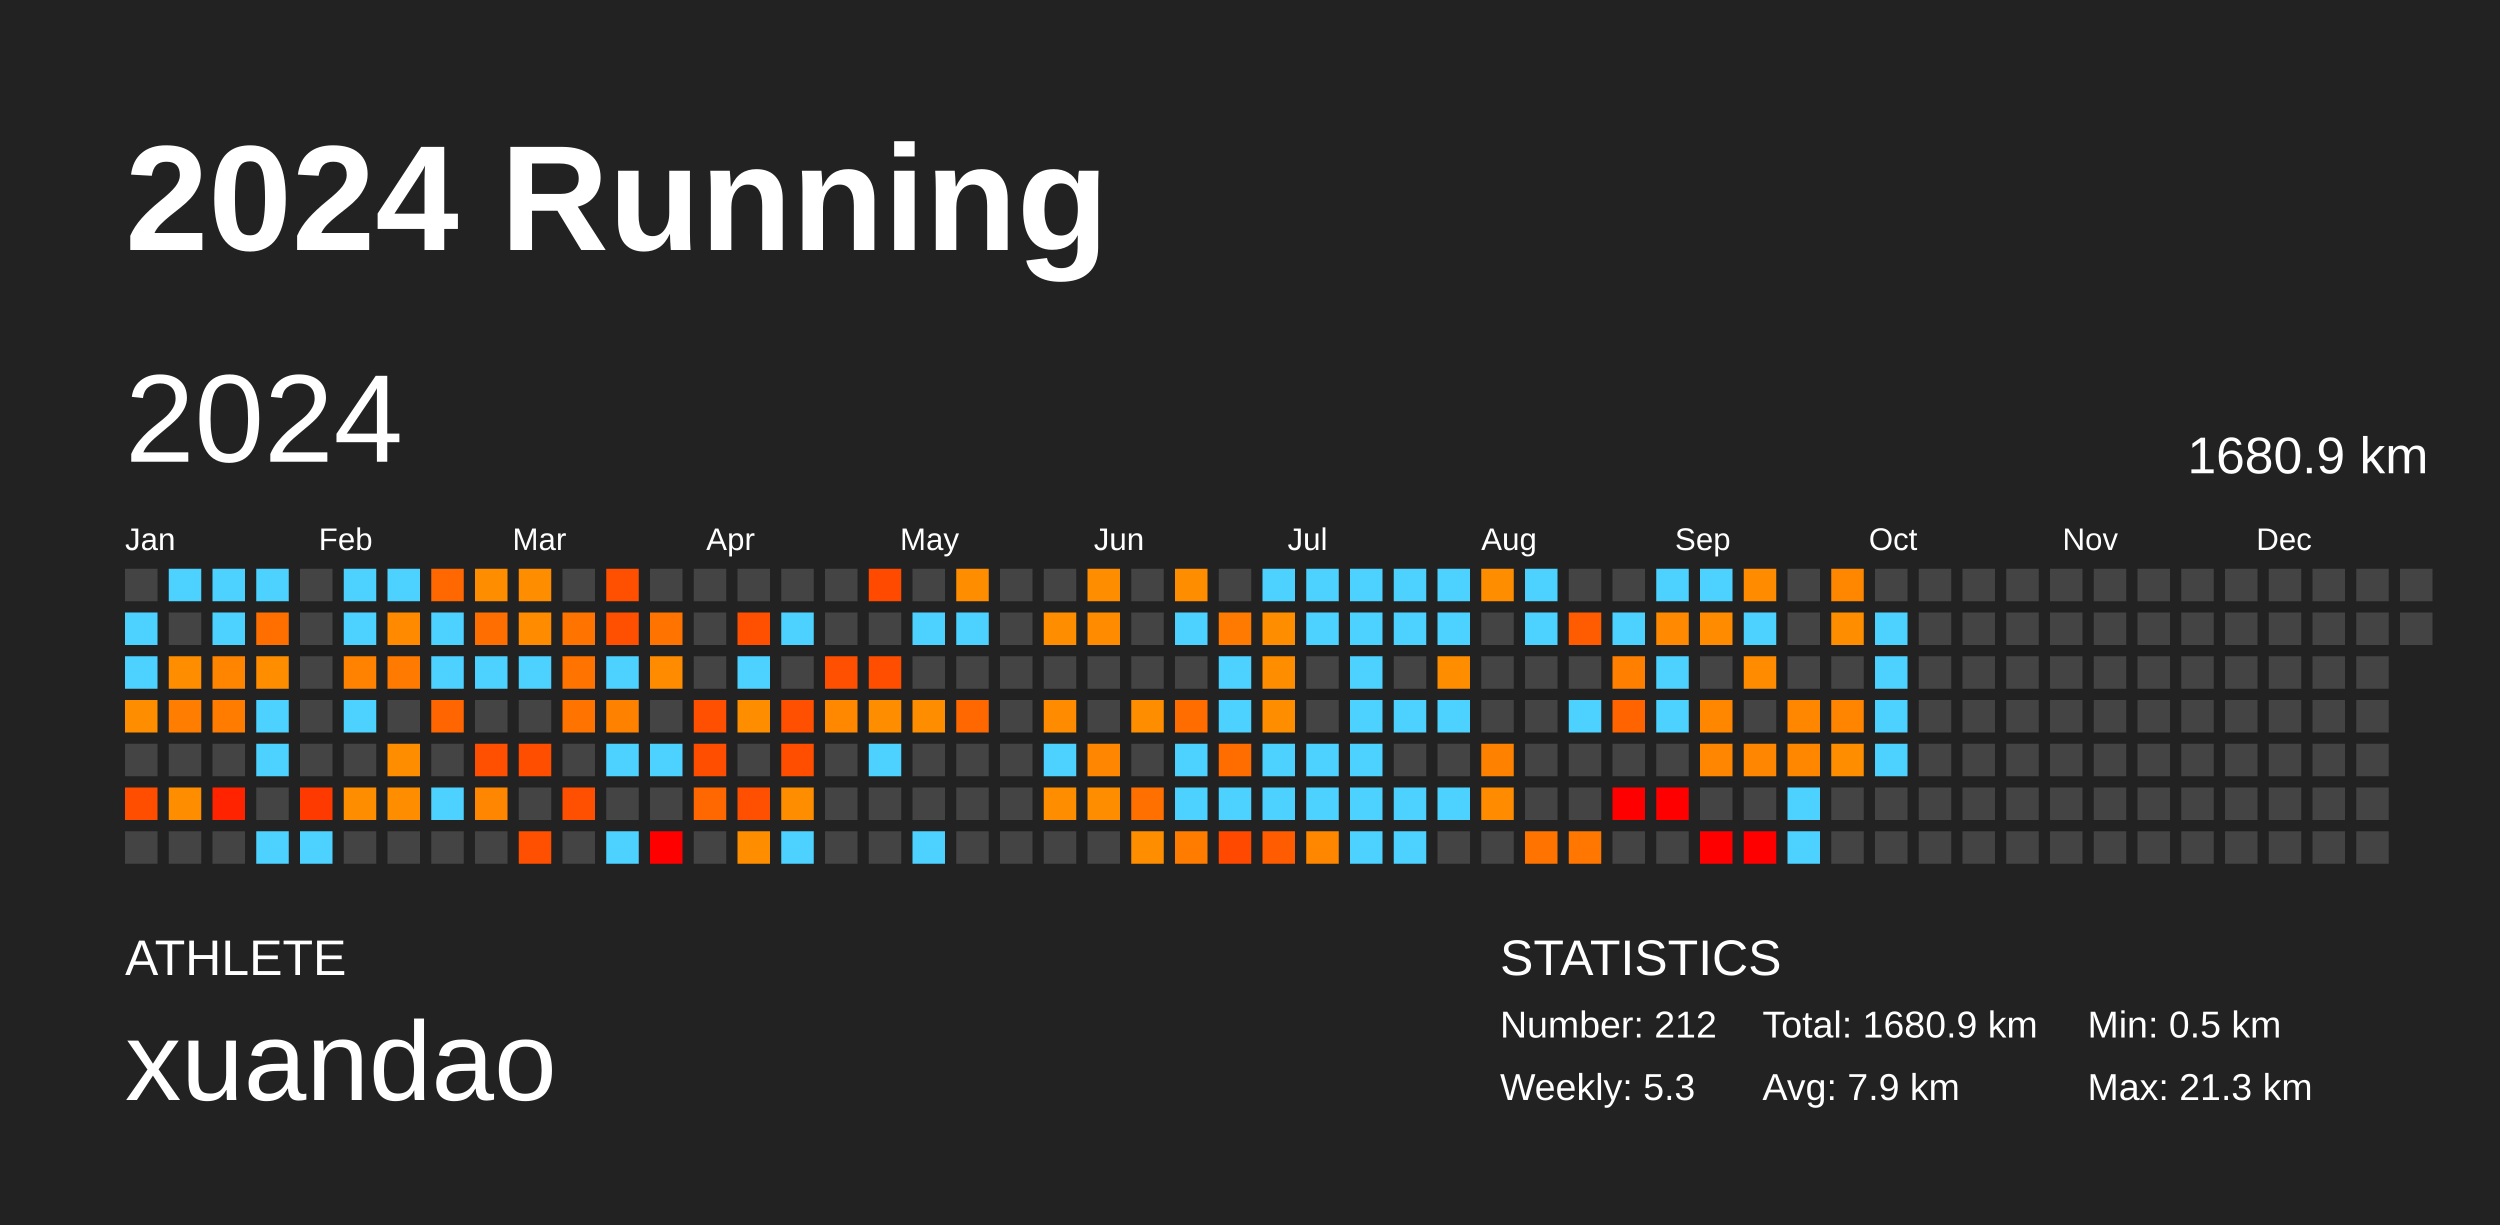
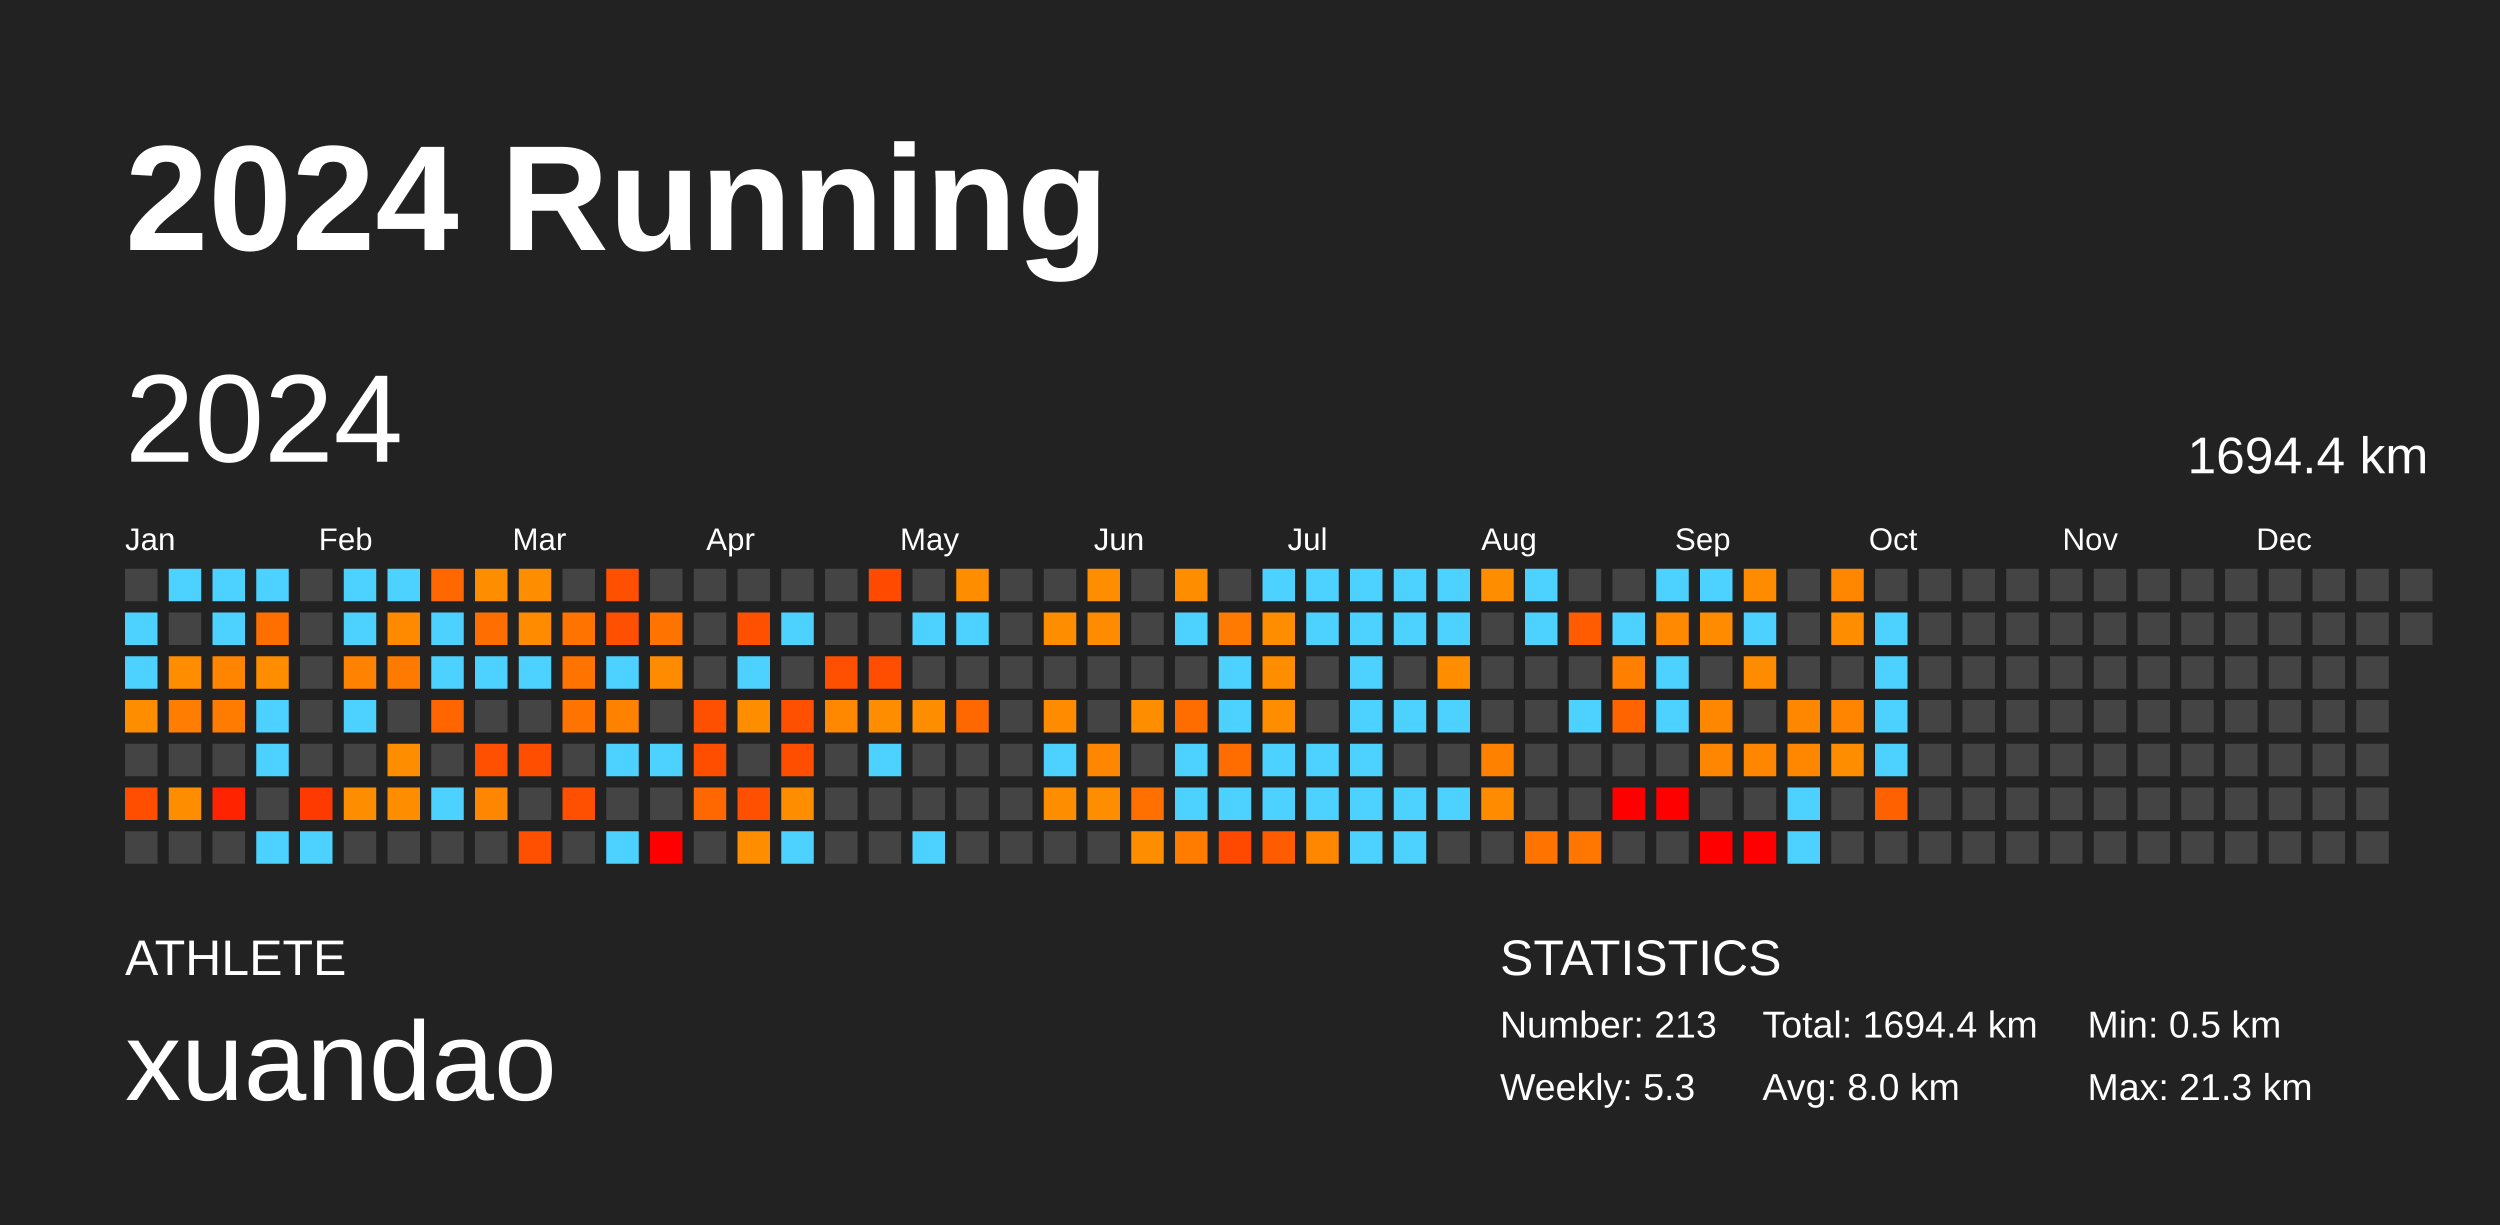
<svg xmlns="http://www.w3.org/2000/svg" baseProfile="full" height="98mm" version="1.1" viewBox="0,0,200,98" width="200mm">
  <defs />
  <rect fill="#222222" height="98" width="200" x="0" y="0" />
  <text fill="#FFFFFF" style="font-size:12px; font-family:Arial; font-weight:bold;" x="10" y="20">2024 Running</text>
  <text fill="#FFFFFF" style="font-size:4px; font-family:Arial" x="10" y="78">ATHLETE</text>
  <text fill="#FFFFFF" style="font-size:9px; font-family:Arial" x="10" y="88">xuandao</text>
  <text fill="#FFFFFF" style="font-size:4px; font-family:Arial" x="120" y="78">STATISTICS</text>
-   <text fill="#FFFFFF" style="font-size:3px; font-family:Arial" x="120" y="83">Number: 212</text>
+   <text fill="#FFFFFF" style="font-size:3px; font-family:Arial" x="120" y="83">Number: 213</text>
  <text fill="#FFFFFF" style="font-size:3px; font-family:Arial" x="120" y="88">Weekly: 5.3</text>
-   <text fill="#FFFFFF" style="font-size:3px; font-family:Arial" x="141" y="83">Total: 1680.9 km</text>
-   <text fill="#FFFFFF" style="font-size:3px; font-family:Arial" x="141" y="88">Avg: 7.9 km</text>
+   <text fill="#FFFFFF" style="font-size:3px; font-family:Arial" x="141" y="83">Total: 1694.4 km</text>
+   <text fill="#FFFFFF" style="font-size:3px; font-family:Arial" x="141" y="88">Avg: 8.0 km</text>
  <text fill="#FFFFFF" style="font-size:3px; font-family:Arial" x="167" y="83">Min: 0.5 km</text>
  <text fill="#FFFFFF" style="font-size:3px; font-family:Arial" x="167" y="88">Max: 21.3 km</text>
  <text dominant-baseline="hanging" fill="#FFFFFF" style="font-size:10.0px; font-family:Arial;" x="10" y="30">2024</text>
-   <text dominant-baseline="hanging" fill="#FFFFFF" style="font-size:4.125px; font-family:Arial;" x="175" y="35">1680.9 km</text>
+   <text dominant-baseline="hanging" fill="#FFFFFF" style="font-size:4.125px; font-family:Arial;" x="175" y="35">1694.4 km</text>
  <text fill="#FFFFFF" style="font-size:2.5px; font-family:Arial" x="10.0" y="44">Jan</text>
  <text fill="#FFFFFF" style="font-size:2.5px; font-family:Arial" x="25.5" y="44">Feb</text>
  <text fill="#FFFFFF" style="font-size:2.5px; font-family:Arial" x="41.0" y="44">Mar</text>
  <text fill="#FFFFFF" style="font-size:2.5px; font-family:Arial" x="56.5" y="44">Apr</text>
  <text fill="#FFFFFF" style="font-size:2.5px; font-family:Arial" x="72.0" y="44">May</text>
  <text fill="#FFFFFF" style="font-size:2.5px; font-family:Arial" x="87.5" y="44">Jun</text>
  <text fill="#FFFFFF" style="font-size:2.5px; font-family:Arial" x="103.0" y="44">Jul</text>
  <text fill="#FFFFFF" style="font-size:2.5px; font-family:Arial" x="118.5" y="44">Aug</text>
  <text fill="#FFFFFF" style="font-size:2.5px; font-family:Arial" x="134.0" y="44">Sep</text>
  <text fill="#FFFFFF" style="font-size:2.5px; font-family:Arial" x="149.5" y="44">Oct</text>
  <text fill="#FFFFFF" style="font-size:2.5px; font-family:Arial" x="165.0" y="44">Nov</text>
  <text fill="#FFFFFF" style="font-size:2.5px; font-family:Arial" x="180.5" y="44">Dec</text>
  <rect fill="#444444" height="2.6" width="2.6" x="10.0" y="45.5" />
  <rect fill="#4dd2ff" height="2.6" width="2.6" x="10.0" y="49.0" />
  <rect fill="#4dd2ff" height="2.6" width="2.6" x="10.0" y="52.5" />
  <rect fill="#ff8d00" height="2.6" width="2.6" x="10.0" y="56.0" />
  <rect fill="#444444" height="2.6" width="2.6" x="10.0" y="59.5" />
  <rect fill="#ff4e00" height="2.6" width="2.6" x="10.0" y="63.0" />
  <rect fill="#444444" height="2.6" width="2.6" x="10.0" y="66.5" />
  <rect fill="#4dd2ff" height="2.6" width="2.6" x="13.5" y="45.5" />
  <rect fill="#444444" height="2.6" width="2.6" x="13.5" y="49.0" />
  <rect fill="#ff8d00" height="2.6" width="2.6" x="13.5" y="52.5" />
  <rect fill="#ff7d00" height="2.6" width="2.6" x="13.5" y="56.0" />
  <rect fill="#444444" height="2.6" width="2.6" x="13.5" y="59.5" />
  <rect fill="#ff8d00" height="2.6" width="2.6" x="13.5" y="63.0" />
  <rect fill="#444444" height="2.6" width="2.6" x="13.5" y="66.5" />
  <rect fill="#4dd2ff" height="2.6" width="2.6" x="17.0" y="45.5" />
  <rect fill="#4dd2ff" height="2.6" width="2.6" x="17.0" y="49.0" />
  <rect fill="#ff8400" height="2.6" width="2.6" x="17.0" y="52.5" />
  <rect fill="#ff7c00" height="2.6" width="2.6" x="17.0" y="56.0" />
  <rect fill="#444444" height="2.6" width="2.6" x="17.0" y="59.5" />
  <rect fill="#ff2300" height="2.6" width="2.6" x="17.0" y="63.0" />
  <rect fill="#444444" height="2.6" width="2.6" x="17.0" y="66.5" />
  <rect fill="#4dd2ff" height="2.6" width="2.6" x="20.5" y="45.5" />
  <rect fill="#ff6f00" height="2.6" width="2.6" x="20.5" y="49.0" />
  <rect fill="#ff8d00" height="2.6" width="2.6" x="20.5" y="52.5" />
  <rect fill="#4dd2ff" height="2.6" width="2.6" x="20.5" y="56.0" />
  <rect fill="#4dd2ff" height="2.6" width="2.6" x="20.5" y="59.5" />
  <rect fill="#444444" height="2.6" width="2.6" x="20.5" y="63.0" />
  <rect fill="#4dd2ff" height="2.6" width="2.6" x="20.5" y="66.5" />
  <rect fill="#444444" height="2.6" width="2.6" x="24.0" y="45.5" />
  <rect fill="#444444" height="2.6" width="2.6" x="24.0" y="49.0" />
  <rect fill="#444444" height="2.6" width="2.6" x="24.0" y="52.5" />
  <rect fill="#444444" height="2.6" width="2.6" x="24.0" y="56.0" />
  <rect fill="#444444" height="2.6" width="2.6" x="24.0" y="59.5" />
  <rect fill="#ff3a00" height="2.6" width="2.6" x="24.0" y="63.0" />
  <rect fill="#4dd2ff" height="2.6" width="2.6" x="24.0" y="66.5" />
  <rect fill="#4dd2ff" height="2.6" width="2.6" x="27.5" y="45.5" />
  <rect fill="#4dd2ff" height="2.6" width="2.6" x="27.5" y="49.0" />
  <rect fill="#ff8200" height="2.6" width="2.6" x="27.5" y="52.5" />
  <rect fill="#4dd2ff" height="2.6" width="2.6" x="27.5" y="56.0" />
  <rect fill="#444444" height="2.6" width="2.6" x="27.5" y="59.5" />
  <rect fill="#ff8d00" height="2.6" width="2.6" x="27.5" y="63.0" />
  <rect fill="#444444" height="2.6" width="2.6" x="27.5" y="66.5" />
  <rect fill="#4dd2ff" height="2.6" width="2.6" x="31.0" y="45.5" />
  <rect fill="#ff8a00" height="2.6" width="2.6" x="31.0" y="49.0" />
  <rect fill="#ff7a00" height="2.6" width="2.6" x="31.0" y="52.5" />
  <rect fill="#444444" height="2.6" width="2.6" x="31.0" y="56.0" />
  <rect fill="#ff8d00" height="2.6" width="2.6" x="31.0" y="59.5" />
  <rect fill="#ff8d00" height="2.6" width="2.6" x="31.0" y="63.0" />
  <rect fill="#444444" height="2.6" width="2.6" x="31.0" y="66.5" />
  <rect fill="#ff6800" height="2.6" width="2.6" x="34.5" y="45.5" />
  <rect fill="#4dd2ff" height="2.6" width="2.6" x="34.5" y="49.0" />
  <rect fill="#4dd2ff" height="2.6" width="2.6" x="34.5" y="52.5" />
  <rect fill="#ff6500" height="2.6" width="2.6" x="34.5" y="56.0" />
  <rect fill="#444444" height="2.6" width="2.6" x="34.5" y="59.5" />
  <rect fill="#4dd2ff" height="2.6" width="2.6" x="34.5" y="63.0" />
  <rect fill="#444444" height="2.6" width="2.6" x="34.5" y="66.5" />
  <rect fill="#ff8d00" height="2.6" width="2.6" x="38.0" y="45.5" />
  <rect fill="#ff6e00" height="2.6" width="2.6" x="38.0" y="49.0" />
  <rect fill="#4dd2ff" height="2.6" width="2.6" x="38.0" y="52.5" />
  <rect fill="#444444" height="2.6" width="2.6" x="38.0" y="56.0" />
  <rect fill="#ff4f00" height="2.6" width="2.6" x="38.0" y="59.5" />
  <rect fill="#ff8600" height="2.6" width="2.6" x="38.0" y="63.0" />
  <rect fill="#444444" height="2.6" width="2.6" x="38.0" y="66.5" />
  <rect fill="#ff8d00" height="2.6" width="2.6" x="41.5" y="45.5" />
  <rect fill="#ff8b00" height="2.6" width="2.6" x="41.5" y="49.0" />
  <rect fill="#4dd2ff" height="2.6" width="2.6" x="41.5" y="52.5" />
  <rect fill="#444444" height="2.6" width="2.6" x="41.5" y="56.0" />
  <rect fill="#ff4e00" height="2.6" width="2.6" x="41.5" y="59.5" />
  <rect fill="#444444" height="2.6" width="2.6" x="41.5" y="63.0" />
  <rect fill="#ff4f00" height="2.6" width="2.6" x="41.5" y="66.5" />
  <rect fill="#444444" height="2.6" width="2.6" x="45.0" y="45.5" />
  <rect fill="#ff7400" height="2.6" width="2.6" x="45.0" y="49.0" />
  <rect fill="#ff7400" height="2.6" width="2.6" x="45.0" y="52.5" />
  <rect fill="#ff7400" height="2.6" width="2.6" x="45.0" y="56.0" />
  <rect fill="#444444" height="2.6" width="2.6" x="45.0" y="59.5" />
  <rect fill="#ff4f00" height="2.6" width="2.6" x="45.0" y="63.0" />
  <rect fill="#444444" height="2.6" width="2.6" x="45.0" y="66.5" />
  <rect fill="#ff4f00" height="2.6" width="2.6" x="48.5" y="45.5" />
  <rect fill="#ff4f00" height="2.6" width="2.6" x="48.5" y="49.0" />
  <rect fill="#4dd2ff" height="2.6" width="2.6" x="48.5" y="52.5" />
  <rect fill="#ff8100" height="2.6" width="2.6" x="48.5" y="56.0" />
  <rect fill="#4dd2ff" height="2.6" width="2.6" x="48.5" y="59.5" />
  <rect fill="#444444" height="2.6" width="2.6" x="48.5" y="63.0" />
  <rect fill="#4dd2ff" height="2.6" width="2.6" x="48.5" y="66.5" />
  <rect fill="#444444" height="2.6" width="2.6" x="52.0" y="45.5" />
  <rect fill="#ff7400" height="2.6" width="2.6" x="52.0" y="49.0" />
  <rect fill="#ff8c00" height="2.6" width="2.6" x="52.0" y="52.5" />
  <rect fill="#444444" height="2.6" width="2.6" x="52.0" y="56.0" />
  <rect fill="#4dd2ff" height="2.6" width="2.6" x="52.0" y="59.5" />
  <rect fill="#444444" height="2.6" width="2.6" x="52.0" y="63.0" />
  <rect fill="red" height="2.6" width="2.6" x="52.0" y="66.5" />
  <rect fill="#444444" height="2.6" width="2.6" x="55.5" y="45.5" />
  <rect fill="#444444" height="2.6" width="2.6" x="55.5" y="49.0" />
  <rect fill="#444444" height="2.6" width="2.6" x="55.5" y="52.5" />
  <rect fill="#ff4f00" height="2.6" width="2.6" x="55.5" y="56.0" />
  <rect fill="#ff4e00" height="2.6" width="2.6" x="55.5" y="59.5" />
  <rect fill="#ff6700" height="2.6" width="2.6" x="55.5" y="63.0" />
  <rect fill="#444444" height="2.6" width="2.6" x="55.5" y="66.5" />
  <rect fill="#444444" height="2.6" width="2.6" x="59.0" y="45.5" />
  <rect fill="#ff4f00" height="2.6" width="2.6" x="59.0" y="49.0" />
  <rect fill="#4dd2ff" height="2.6" width="2.6" x="59.0" y="52.5" />
  <rect fill="#ff8d00" height="2.6" width="2.6" x="59.0" y="56.0" />
  <rect fill="#444444" height="2.6" width="2.6" x="59.0" y="59.5" />
  <rect fill="#ff4f00" height="2.6" width="2.6" x="59.0" y="63.0" />
  <rect fill="#ff8d00" height="2.6" width="2.6" x="59.0" y="66.5" />
  <rect fill="#444444" height="2.6" width="2.6" x="62.5" y="45.5" />
  <rect fill="#4dd2ff" height="2.6" width="2.6" x="62.5" y="49.0" />
  <rect fill="#444444" height="2.6" width="2.6" x="62.5" y="52.5" />
  <rect fill="#ff4f00" height="2.6" width="2.6" x="62.5" y="56.0" />
  <rect fill="#ff4e00" height="2.6" width="2.6" x="62.5" y="59.5" />
  <rect fill="#ff8d00" height="2.6" width="2.6" x="62.5" y="63.0" />
  <rect fill="#4dd2ff" height="2.6" width="2.6" x="62.5" y="66.5" />
  <rect fill="#444444" height="2.6" width="2.6" x="66.0" y="45.5" />
  <rect fill="#444444" height="2.6" width="2.6" x="66.0" y="49.0" />
  <rect fill="#ff4f00" height="2.6" width="2.6" x="66.0" y="52.5" />
  <rect fill="#ff8800" height="2.6" width="2.6" x="66.0" y="56.0" />
  <rect fill="#444444" height="2.6" width="2.6" x="66.0" y="59.5" />
  <rect fill="#444444" height="2.6" width="2.6" x="66.0" y="63.0" />
  <rect fill="#444444" height="2.6" width="2.6" x="66.0" y="66.5" />
  <rect fill="#ff4a00" height="2.6" width="2.6" x="69.5" y="45.5" />
  <rect fill="#444444" height="2.6" width="2.6" x="69.5" y="49.0" />
  <rect fill="#ff4e00" height="2.6" width="2.6" x="69.5" y="52.5" />
  <rect fill="#ff8d00" height="2.6" width="2.6" x="69.5" y="56.0" />
  <rect fill="#4dd2ff" height="2.6" width="2.6" x="69.5" y="59.5" />
  <rect fill="#444444" height="2.6" width="2.6" x="69.5" y="63.0" />
  <rect fill="#444444" height="2.6" width="2.6" x="69.5" y="66.5" />
  <rect fill="#444444" height="2.6" width="2.6" x="73.0" y="45.5" />
  <rect fill="#4dd2ff" height="2.6" width="2.6" x="73.0" y="49.0" />
  <rect fill="#444444" height="2.6" width="2.6" x="73.0" y="52.5" />
  <rect fill="#ff8d00" height="2.6" width="2.6" x="73.0" y="56.0" />
  <rect fill="#444444" height="2.6" width="2.6" x="73.0" y="59.5" />
  <rect fill="#444444" height="2.6" width="2.6" x="73.0" y="63.0" />
  <rect fill="#4dd2ff" height="2.6" width="2.6" x="73.0" y="66.5" />
  <rect fill="#ff8d00" height="2.6" width="2.6" x="76.5" y="45.5" />
  <rect fill="#4dd2ff" height="2.6" width="2.6" x="76.5" y="49.0" />
  <rect fill="#444444" height="2.6" width="2.6" x="76.5" y="52.5" />
  <rect fill="#ff6700" height="2.6" width="2.6" x="76.5" y="56.0" />
  <rect fill="#444444" height="2.6" width="2.6" x="76.5" y="59.5" />
  <rect fill="#444444" height="2.6" width="2.6" x="76.5" y="63.0" />
  <rect fill="#444444" height="2.6" width="2.6" x="76.5" y="66.5" />
  <rect fill="#444444" height="2.6" width="2.6" x="80.0" y="45.5" />
  <rect fill="#444444" height="2.6" width="2.6" x="80.0" y="49.0" />
  <rect fill="#444444" height="2.6" width="2.6" x="80.0" y="52.5" />
  <rect fill="#444444" height="2.6" width="2.6" x="80.0" y="56.0" />
  <rect fill="#444444" height="2.6" width="2.6" x="80.0" y="59.5" />
  <rect fill="#444444" height="2.6" width="2.6" x="80.0" y="63.0" />
  <rect fill="#444444" height="2.6" width="2.6" x="80.0" y="66.5" />
  <rect fill="#444444" height="2.6" width="2.6" x="83.5" y="45.5" />
  <rect fill="#ff8d00" height="2.6" width="2.6" x="83.5" y="49.0" />
  <rect fill="#444444" height="2.6" width="2.6" x="83.5" y="52.5" />
  <rect fill="#ff8c00" height="2.6" width="2.6" x="83.5" y="56.0" />
  <rect fill="#4dd2ff" height="2.6" width="2.6" x="83.5" y="59.5" />
  <rect fill="#ff8d00" height="2.6" width="2.6" x="83.5" y="63.0" />
  <rect fill="#444444" height="2.6" width="2.6" x="83.5" y="66.5" />
  <rect fill="#ff8d00" height="2.6" width="2.6" x="87.0" y="45.5" />
  <rect fill="#ff8c00" height="2.6" width="2.6" x="87.0" y="49.0" />
  <rect fill="#444444" height="2.6" width="2.6" x="87.0" y="52.5" />
  <rect fill="#444444" height="2.6" width="2.6" x="87.0" y="56.0" />
  <rect fill="#ff8600" height="2.6" width="2.6" x="87.0" y="59.5" />
  <rect fill="#ff8d00" height="2.6" width="2.6" x="87.0" y="63.0" />
  <rect fill="#444444" height="2.6" width="2.6" x="87.0" y="66.5" />
  <rect fill="#444444" height="2.6" width="2.6" x="90.5" y="45.5" />
  <rect fill="#444444" height="2.6" width="2.6" x="90.5" y="49.0" />
  <rect fill="#444444" height="2.6" width="2.6" x="90.5" y="52.5" />
  <rect fill="#ff8d00" height="2.6" width="2.6" x="90.5" y="56.0" />
  <rect fill="#444444" height="2.6" width="2.6" x="90.5" y="59.5" />
  <rect fill="#ff7000" height="2.6" width="2.6" x="90.5" y="63.0" />
  <rect fill="#ff8d00" height="2.6" width="2.6" x="90.5" y="66.5" />
  <rect fill="#ff8d00" height="2.6" width="2.6" x="94.0" y="45.5" />
  <rect fill="#4dd2ff" height="2.6" width="2.6" x="94.0" y="49.0" />
  <rect fill="#444444" height="2.6" width="2.6" x="94.0" y="52.5" />
  <rect fill="#ff6d00" height="2.6" width="2.6" x="94.0" y="56.0" />
  <rect fill="#4dd2ff" height="2.6" width="2.6" x="94.0" y="59.5" />
  <rect fill="#4dd2ff" height="2.6" width="2.6" x="94.0" y="63.0" />
  <rect fill="#ff7c00" height="2.6" width="2.6" x="94.0" y="66.5" />
  <rect fill="#444444" height="2.6" width="2.6" x="97.5" y="45.5" />
  <rect fill="#ff7a00" height="2.6" width="2.6" x="97.5" y="49.0" />
  <rect fill="#4dd2ff" height="2.6" width="2.6" x="97.5" y="52.5" />
  <rect fill="#4dd2ff" height="2.6" width="2.6" x="97.5" y="56.0" />
  <rect fill="#ff6d00" height="2.6" width="2.6" x="97.5" y="59.5" />
  <rect fill="#4dd2ff" height="2.6" width="2.6" x="97.5" y="63.0" />
  <rect fill="#ff4800" height="2.6" width="2.6" x="97.5" y="66.5" />
  <rect fill="#4dd2ff" height="2.6" width="2.6" x="101.0" y="45.5" />
  <rect fill="#ff8d00" height="2.6" width="2.6" x="101.0" y="49.0" />
  <rect fill="#ff8d00" height="2.6" width="2.6" x="101.0" y="52.5" />
  <rect fill="#ff8d00" height="2.6" width="2.6" x="101.0" y="56.0" />
  <rect fill="#4dd2ff" height="2.6" width="2.6" x="101.0" y="59.5" />
  <rect fill="#4dd2ff" height="2.6" width="2.6" x="101.0" y="63.0" />
  <rect fill="#ff5b00" height="2.6" width="2.6" x="101.0" y="66.5" />
  <rect fill="#4dd2ff" height="2.6" width="2.6" x="104.5" y="45.5" />
  <rect fill="#4dd2ff" height="2.6" width="2.6" x="104.5" y="49.0" />
  <rect fill="#444444" height="2.6" width="2.6" x="104.5" y="52.5" />
  <rect fill="#444444" height="2.6" width="2.6" x="104.5" y="56.0" />
  <rect fill="#4dd2ff" height="2.6" width="2.6" x="104.5" y="59.5" />
  <rect fill="#4dd2ff" height="2.6" width="2.6" x="104.5" y="63.0" />
  <rect fill="#ff8700" height="2.6" width="2.6" x="104.5" y="66.5" />
  <rect fill="#4dd2ff" height="2.6" width="2.6" x="108.0" y="45.5" />
  <rect fill="#4dd2ff" height="2.6" width="2.6" x="108.0" y="49.0" />
  <rect fill="#4dd2ff" height="2.6" width="2.6" x="108.0" y="52.5" />
  <rect fill="#4dd2ff" height="2.6" width="2.6" x="108.0" y="56.0" />
  <rect fill="#4dd2ff" height="2.6" width="2.6" x="108.0" y="59.5" />
  <rect fill="#4dd2ff" height="2.6" width="2.6" x="108.0" y="63.0" />
  <rect fill="#4dd2ff" height="2.6" width="2.6" x="108.0" y="66.5" />
  <rect fill="#4dd2ff" height="2.6" width="2.6" x="111.5" y="45.5" />
  <rect fill="#4dd2ff" height="2.6" width="2.6" x="111.5" y="49.0" />
  <rect fill="#444444" height="2.6" width="2.6" x="111.5" y="52.5" />
  <rect fill="#4dd2ff" height="2.6" width="2.6" x="111.5" y="56.0" />
  <rect fill="#444444" height="2.6" width="2.6" x="111.5" y="59.5" />
  <rect fill="#4dd2ff" height="2.6" width="2.6" x="111.5" y="63.0" />
  <rect fill="#4dd2ff" height="2.6" width="2.6" x="111.5" y="66.5" />
  <rect fill="#4dd2ff" height="2.6" width="2.6" x="115.0" y="45.5" />
  <rect fill="#4dd2ff" height="2.6" width="2.6" x="115.0" y="49.0" />
  <rect fill="#ff8d00" height="2.6" width="2.6" x="115.0" y="52.5" />
  <rect fill="#4dd2ff" height="2.6" width="2.6" x="115.0" y="56.0" />
  <rect fill="#444444" height="2.6" width="2.6" x="115.0" y="59.5" />
  <rect fill="#4dd2ff" height="2.6" width="2.6" x="115.0" y="63.0" />
  <rect fill="#444444" height="2.6" width="2.6" x="115.0" y="66.5" />
  <rect fill="#ff8d00" height="2.6" width="2.6" x="118.5" y="45.5" />
  <rect fill="#444444" height="2.6" width="2.6" x="118.5" y="49.0" />
  <rect fill="#444444" height="2.6" width="2.6" x="118.5" y="52.5" />
  <rect fill="#444444" height="2.6" width="2.6" x="118.5" y="56.0" />
  <rect fill="#ff8100" height="2.6" width="2.6" x="118.5" y="59.5" />
  <rect fill="#ff8c00" height="2.6" width="2.6" x="118.5" y="63.0" />
  <rect fill="#444444" height="2.6" width="2.6" x="118.5" y="66.5" />
  <rect fill="#4dd2ff" height="2.6" width="2.6" x="122.0" y="45.5" />
  <rect fill="#4dd2ff" height="2.6" width="2.6" x="122.0" y="49.0" />
  <rect fill="#444444" height="2.6" width="2.6" x="122.0" y="52.5" />
  <rect fill="#444444" height="2.6" width="2.6" x="122.0" y="56.0" />
  <rect fill="#444444" height="2.6" width="2.6" x="122.0" y="59.5" />
  <rect fill="#444444" height="2.6" width="2.6" x="122.0" y="63.0" />
  <rect fill="#ff7400" height="2.6" width="2.6" x="122.0" y="66.5" />
  <rect fill="#444444" height="2.6" width="2.6" x="125.5" y="45.5" />
  <rect fill="#ff5b00" height="2.6" width="2.6" x="125.5" y="49.0" />
  <rect fill="#444444" height="2.6" width="2.6" x="125.5" y="52.5" />
  <rect fill="#4dd2ff" height="2.6" width="2.6" x="125.5" y="56.0" />
  <rect fill="#444444" height="2.6" width="2.6" x="125.5" y="59.5" />
  <rect fill="#444444" height="2.6" width="2.6" x="125.5" y="63.0" />
  <rect fill="#ff7600" height="2.6" width="2.6" x="125.5" y="66.5" />
  <rect fill="#444444" height="2.6" width="2.6" x="129.0" y="45.5" />
  <rect fill="#4dd2ff" height="2.6" width="2.6" x="129.0" y="49.0" />
  <rect fill="#ff8000" height="2.6" width="2.6" x="129.0" y="52.5" />
  <rect fill="#ff6400" height="2.6" width="2.6" x="129.0" y="56.0" />
  <rect fill="#444444" height="2.6" width="2.6" x="129.0" y="59.5" />
  <rect fill="red" height="2.6" width="2.6" x="129.0" y="63.0" />
  <rect fill="#444444" height="2.6" width="2.6" x="129.0" y="66.5" />
  <rect fill="#4dd2ff" height="2.6" width="2.6" x="132.5" y="45.5" />
  <rect fill="#ff8900" height="2.6" width="2.6" x="132.5" y="49.0" />
  <rect fill="#4dd2ff" height="2.6" width="2.6" x="132.5" y="52.5" />
  <rect fill="#4dd2ff" height="2.6" width="2.6" x="132.5" y="56.0" />
  <rect fill="#444444" height="2.6" width="2.6" x="132.5" y="59.5" />
  <rect fill="red" height="2.6" width="2.6" x="132.5" y="63.0" />
  <rect fill="#444444" height="2.6" width="2.6" x="132.5" y="66.5" />
  <rect fill="#4dd2ff" height="2.6" width="2.6" x="136.0" y="45.5" />
  <rect fill="#ff8c00" height="2.6" width="2.6" x="136.0" y="49.0" />
  <rect fill="#444444" height="2.6" width="2.6" x="136.0" y="52.5" />
  <rect fill="#ff8700" height="2.6" width="2.6" x="136.0" y="56.0" />
  <rect fill="#ff8600" height="2.6" width="2.6" x="136.0" y="59.5" />
  <rect fill="#444444" height="2.6" width="2.6" x="136.0" y="63.0" />
  <rect fill="red" height="2.6" width="2.6" x="136.0" y="66.5" />
  <rect fill="#ff8c00" height="2.6" width="2.6" x="139.5" y="45.5" />
  <rect fill="#4dd2ff" height="2.6" width="2.6" x="139.5" y="49.0" />
  <rect fill="#ff8c00" height="2.6" width="2.6" x="139.5" y="52.5" />
  <rect fill="#444444" height="2.6" width="2.6" x="139.5" y="56.0" />
  <rect fill="#ff8600" height="2.6" width="2.6" x="139.5" y="59.5" />
  <rect fill="#444444" height="2.6" width="2.6" x="139.5" y="63.0" />
  <rect fill="red" height="2.6" width="2.6" x="139.5" y="66.5" />
  <rect fill="#444444" height="2.6" width="2.6" x="143.0" y="45.5" />
  <rect fill="#444444" height="2.6" width="2.6" x="143.0" y="49.0" />
  <rect fill="#444444" height="2.6" width="2.6" x="143.0" y="52.5" />
  <rect fill="#ff8700" height="2.6" width="2.6" x="143.0" y="56.0" />
  <rect fill="#ff8700" height="2.6" width="2.6" x="143.0" y="59.5" />
  <rect fill="#4dd2ff" height="2.6" width="2.6" x="143.0" y="63.0" />
  <rect fill="#4dd2ff" height="2.6" width="2.6" x="143.0" y="66.5" />
  <rect fill="#ff8700" height="2.6" width="2.6" x="146.5" y="45.5" />
  <rect fill="#ff8d00" height="2.6" width="2.6" x="146.5" y="49.0" />
  <rect fill="#444444" height="2.6" width="2.6" x="146.5" y="52.5" />
  <rect fill="#ff8400" height="2.6" width="2.6" x="146.5" y="56.0" />
  <rect fill="#ff8d00" height="2.6" width="2.6" x="146.5" y="59.5" />
  <rect fill="#444444" height="2.6" width="2.6" x="146.5" y="63.0" />
  <rect fill="#444444" height="2.6" width="2.6" x="146.5" y="66.5" />
  <rect fill="#444444" height="2.6" width="2.6" x="150.0" y="45.5" />
  <rect fill="#4dd2ff" height="2.6" width="2.6" x="150.0" y="49.0" />
  <rect fill="#4dd2ff" height="2.6" width="2.6" x="150.0" y="52.5" />
  <rect fill="#4dd2ff" height="2.6" width="2.6" x="150.0" y="56.0" />
  <rect fill="#4dd2ff" height="2.6" width="2.6" x="150.0" y="59.5" />
-   <rect fill="#444444" height="2.6" width="2.6" x="150.0" y="63.0" />
+   <rect fill="#ff6100" height="2.6" width="2.6" x="150.0" y="63.0" />
  <rect fill="#444444" height="2.6" width="2.6" x="150.0" y="66.5" />
  <rect fill="#444444" height="2.6" width="2.6" x="153.5" y="45.5" />
  <rect fill="#444444" height="2.6" width="2.6" x="153.5" y="49.0" />
  <rect fill="#444444" height="2.6" width="2.6" x="153.5" y="52.5" />
  <rect fill="#444444" height="2.6" width="2.6" x="153.5" y="56.0" />
  <rect fill="#444444" height="2.6" width="2.6" x="153.5" y="59.5" />
  <rect fill="#444444" height="2.6" width="2.6" x="153.5" y="63.0" />
  <rect fill="#444444" height="2.6" width="2.6" x="153.5" y="66.5" />
  <rect fill="#444444" height="2.6" width="2.6" x="157.0" y="45.5" />
  <rect fill="#444444" height="2.6" width="2.6" x="157.0" y="49.0" />
  <rect fill="#444444" height="2.6" width="2.6" x="157.0" y="52.5" />
  <rect fill="#444444" height="2.6" width="2.6" x="157.0" y="56.0" />
  <rect fill="#444444" height="2.6" width="2.6" x="157.0" y="59.5" />
  <rect fill="#444444" height="2.6" width="2.6" x="157.0" y="63.0" />
  <rect fill="#444444" height="2.6" width="2.6" x="157.0" y="66.5" />
  <rect fill="#444444" height="2.6" width="2.6" x="160.5" y="45.5" />
  <rect fill="#444444" height="2.6" width="2.6" x="160.5" y="49.0" />
  <rect fill="#444444" height="2.6" width="2.6" x="160.5" y="52.5" />
  <rect fill="#444444" height="2.6" width="2.6" x="160.5" y="56.0" />
  <rect fill="#444444" height="2.6" width="2.6" x="160.5" y="59.5" />
  <rect fill="#444444" height="2.6" width="2.6" x="160.5" y="63.0" />
  <rect fill="#444444" height="2.6" width="2.6" x="160.5" y="66.5" />
  <rect fill="#444444" height="2.6" width="2.6" x="164.0" y="45.5" />
  <rect fill="#444444" height="2.6" width="2.6" x="164.0" y="49.0" />
  <rect fill="#444444" height="2.6" width="2.6" x="164.0" y="52.5" />
  <rect fill="#444444" height="2.6" width="2.6" x="164.0" y="56.0" />
  <rect fill="#444444" height="2.6" width="2.6" x="164.0" y="59.5" />
  <rect fill="#444444" height="2.6" width="2.6" x="164.0" y="63.0" />
  <rect fill="#444444" height="2.6" width="2.6" x="164.0" y="66.5" />
  <rect fill="#444444" height="2.6" width="2.6" x="167.5" y="45.5" />
  <rect fill="#444444" height="2.6" width="2.6" x="167.5" y="49.0" />
  <rect fill="#444444" height="2.6" width="2.6" x="167.5" y="52.5" />
  <rect fill="#444444" height="2.6" width="2.6" x="167.5" y="56.0" />
  <rect fill="#444444" height="2.6" width="2.6" x="167.5" y="59.5" />
  <rect fill="#444444" height="2.6" width="2.6" x="167.5" y="63.0" />
  <rect fill="#444444" height="2.6" width="2.6" x="167.5" y="66.5" />
  <rect fill="#444444" height="2.6" width="2.6" x="171.0" y="45.5" />
  <rect fill="#444444" height="2.6" width="2.6" x="171.0" y="49.0" />
  <rect fill="#444444" height="2.6" width="2.6" x="171.0" y="52.5" />
  <rect fill="#444444" height="2.6" width="2.6" x="171.0" y="56.0" />
  <rect fill="#444444" height="2.6" width="2.6" x="171.0" y="59.5" />
  <rect fill="#444444" height="2.6" width="2.6" x="171.0" y="63.0" />
  <rect fill="#444444" height="2.6" width="2.6" x="171.0" y="66.5" />
  <rect fill="#444444" height="2.6" width="2.6" x="174.5" y="45.5" />
  <rect fill="#444444" height="2.6" width="2.6" x="174.5" y="49.0" />
  <rect fill="#444444" height="2.6" width="2.6" x="174.5" y="52.5" />
  <rect fill="#444444" height="2.6" width="2.6" x="174.5" y="56.0" />
  <rect fill="#444444" height="2.6" width="2.6" x="174.5" y="59.5" />
  <rect fill="#444444" height="2.6" width="2.6" x="174.5" y="63.0" />
  <rect fill="#444444" height="2.6" width="2.6" x="174.5" y="66.5" />
  <rect fill="#444444" height="2.6" width="2.6" x="178.0" y="45.5" />
  <rect fill="#444444" height="2.6" width="2.6" x="178.0" y="49.0" />
  <rect fill="#444444" height="2.6" width="2.6" x="178.0" y="52.5" />
  <rect fill="#444444" height="2.6" width="2.6" x="178.0" y="56.0" />
  <rect fill="#444444" height="2.6" width="2.6" x="178.0" y="59.5" />
  <rect fill="#444444" height="2.6" width="2.6" x="178.0" y="63.0" />
  <rect fill="#444444" height="2.6" width="2.6" x="178.0" y="66.5" />
  <rect fill="#444444" height="2.6" width="2.6" x="181.5" y="45.5" />
  <rect fill="#444444" height="2.6" width="2.6" x="181.5" y="49.0" />
  <rect fill="#444444" height="2.6" width="2.6" x="181.5" y="52.5" />
  <rect fill="#444444" height="2.6" width="2.6" x="181.5" y="56.0" />
  <rect fill="#444444" height="2.6" width="2.6" x="181.5" y="59.5" />
  <rect fill="#444444" height="2.6" width="2.6" x="181.5" y="63.0" />
  <rect fill="#444444" height="2.6" width="2.6" x="181.5" y="66.5" />
  <rect fill="#444444" height="2.6" width="2.6" x="185.0" y="45.5" />
  <rect fill="#444444" height="2.6" width="2.6" x="185.0" y="49.0" />
  <rect fill="#444444" height="2.6" width="2.6" x="185.0" y="52.5" />
  <rect fill="#444444" height="2.6" width="2.6" x="185.0" y="56.0" />
  <rect fill="#444444" height="2.6" width="2.6" x="185.0" y="59.5" />
  <rect fill="#444444" height="2.6" width="2.6" x="185.0" y="63.0" />
  <rect fill="#444444" height="2.6" width="2.6" x="185.0" y="66.5" />
  <rect fill="#444444" height="2.6" width="2.6" x="188.5" y="45.5" />
  <rect fill="#444444" height="2.6" width="2.6" x="188.5" y="49.0" />
  <rect fill="#444444" height="2.6" width="2.6" x="188.5" y="52.5" />
  <rect fill="#444444" height="2.6" width="2.6" x="188.5" y="56.0" />
  <rect fill="#444444" height="2.6" width="2.6" x="188.5" y="59.5" />
  <rect fill="#444444" height="2.6" width="2.6" x="188.5" y="63.0" />
  <rect fill="#444444" height="2.6" width="2.6" x="188.5" y="66.5" />
  <rect fill="#444444" height="2.6" width="2.6" x="192.0" y="45.5" />
  <rect fill="#444444" height="2.6" width="2.6" x="192.0" y="49.0" />
</svg>
